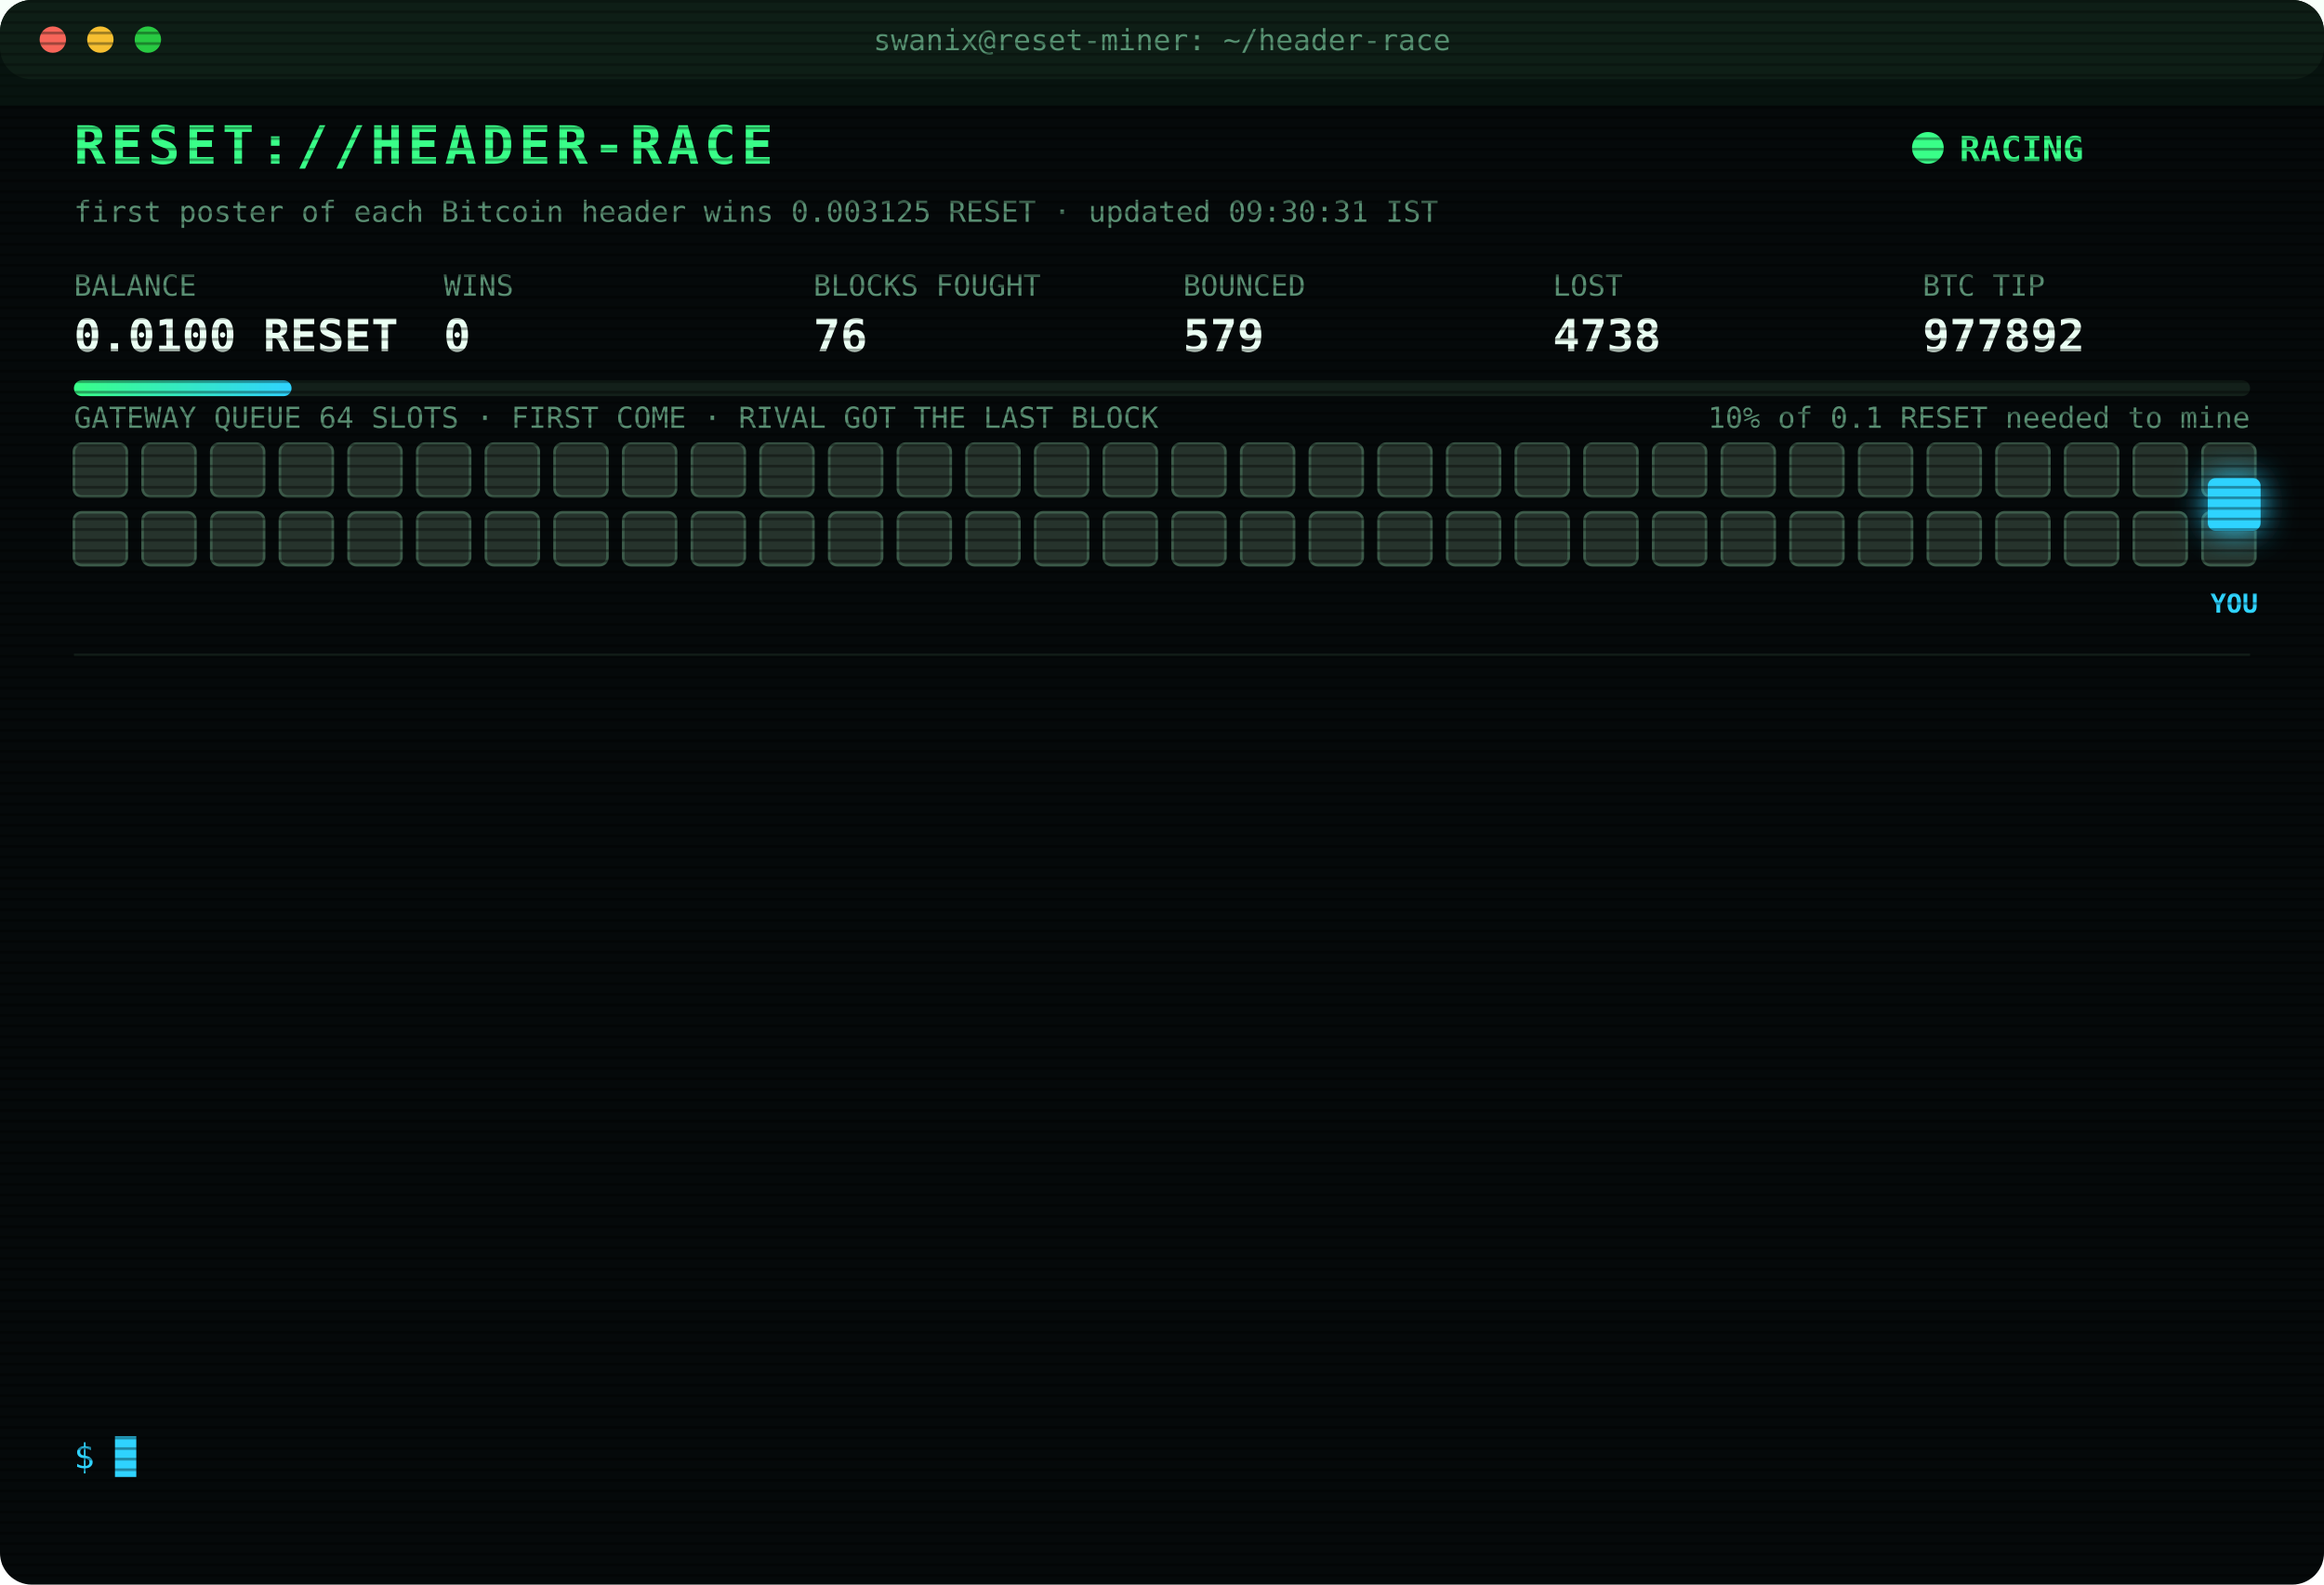
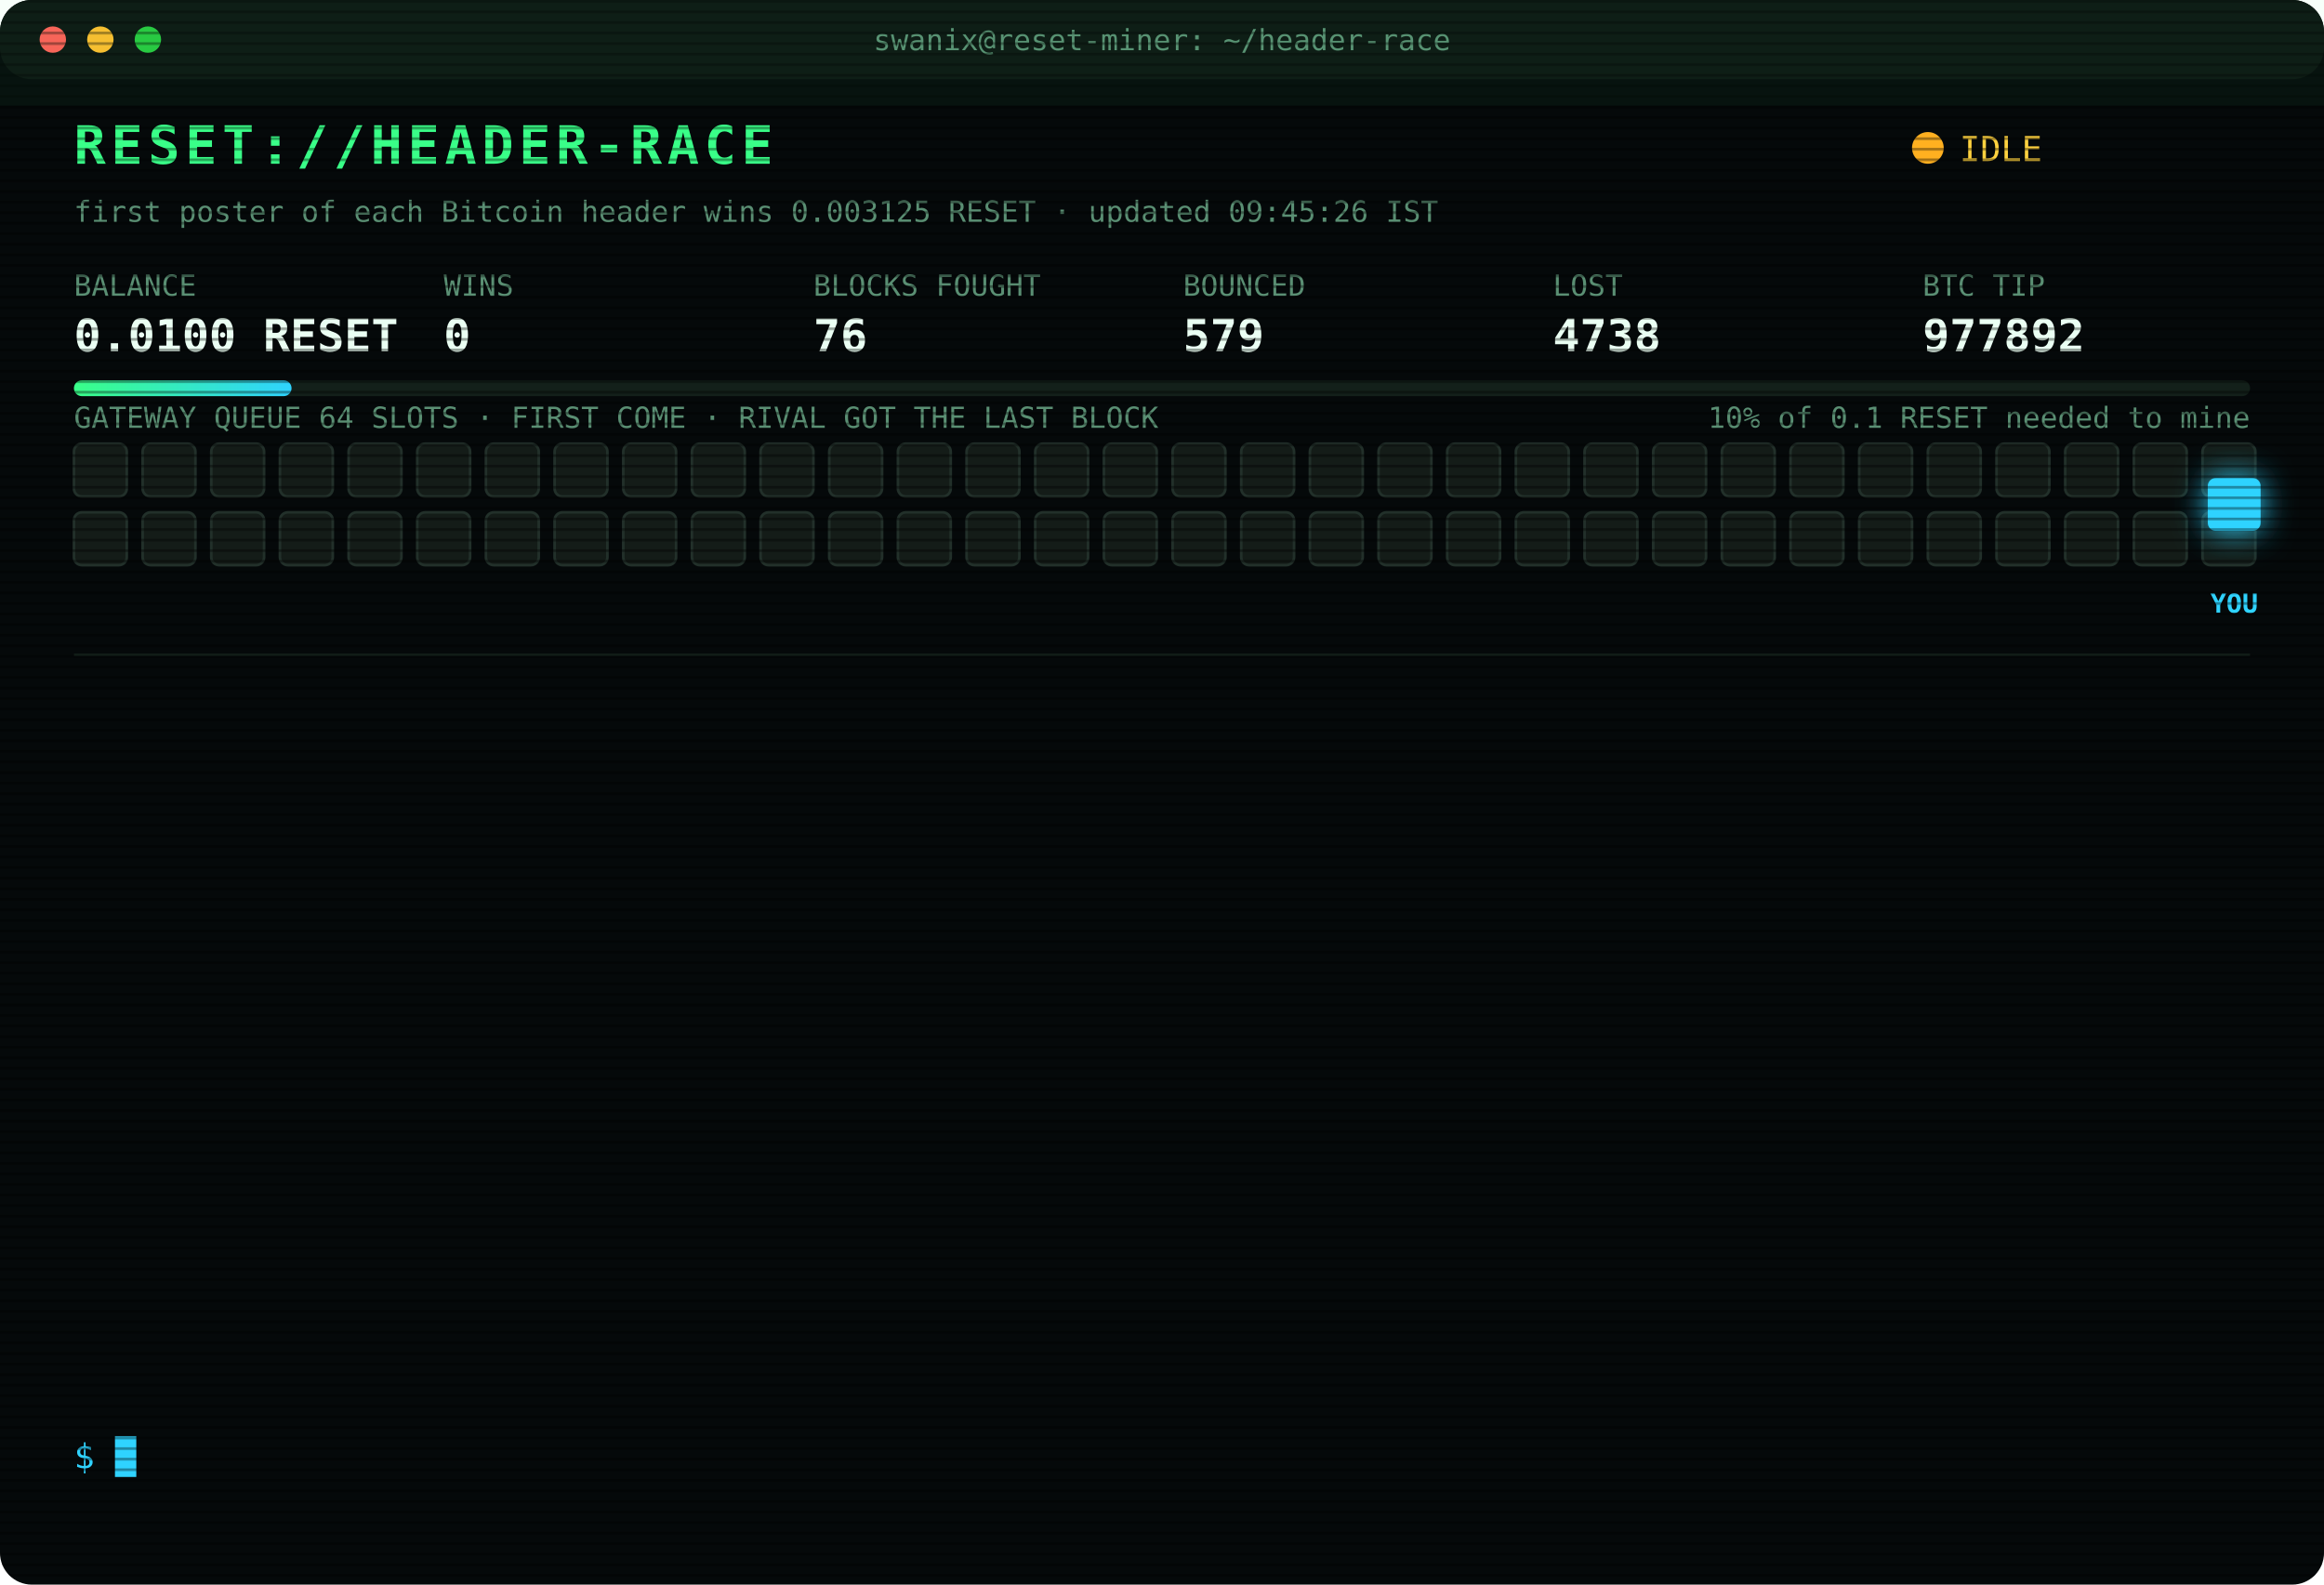
<svg xmlns="http://www.w3.org/2000/svg" width="880" height="600" viewBox="0 0 880 600" font-family="ui-monospace,SFMono-Regular,Menlo,Consolas,monospace">
  <style>
text{font-size:13px;fill:#7CFFB2}
.title{font-size:20px;font-weight:700;fill:#39FF88;letter-spacing:2px;animation:glitch 3s infinite steps(1)}
.sub{fill:#2fd3ff}.k{fill:#5a8f73;font-size:11px}.v{font-size:17px;font-weight:700;fill:#eafff3}
.ts{fill:#3f6b56}.boot{fill:#2fd3ff}.dim{fill:#5a8f73}.bad{fill:#ff4d6d}.warn{fill:#ffd23f}.mag{fill:#ff5cf0}.win{fill:#39FF88;font-weight:700}
.tag{font-size:10px;fill:#2fd3ff;font-weight:700}
.rival{fill:#26332c;stroke:#3c5a49;animation:jam 1.2s infinite alternate}
.idle{fill:#141c18;stroke:#22302a;animation:breathe 4s infinite}
.me{fill:#2fd3ff;filter:drop-shadow(0 0 6px #2fd3ff)}
.hover{animation:nudge 1.1s infinite ease-in-out}.bounce{animation:kick 1.4s infinite}
.ln{opacity:0;animation:in .4s forwards}
.cur{animation:blink 1s infinite steps(1)}
.scan{animation:scan 6s infinite linear}
.led{animation:blink 1.4s infinite}
@keyframes in{from{opacity:0;transform:translateX(-6px)}to{opacity:1;transform:none}}
@keyframes blink{50%{opacity:0}}
@keyframes jam{to{fill:#33463b}}
@keyframes breathe{50%{opacity:.4}}
@keyframes nudge{50%{transform:translateX(-10px)}}
@keyframes kick{0%,100%{transform:none}30%{transform:translateX(-14px)}55%{transform:translateX(10px) translateY(-6px)}}
@keyframes glitch{0%,92%{transform:none}93%{transform:translateX(2px);fill:#ff4d6d}95%{transform:translateX(-2px);fill:#2fd3ff}97%{transform:none}}
@keyframes scan{from{transform:translateY(-40px)}to{transform:translateY(600px)}}
</style>
  <defs>
    <pattern id="sl" width="4" height="4" patternUnits="userSpaceOnUse">
      <rect width="4" height="1" fill="#000" opacity=".35" />
    </pattern>
    <linearGradient id="bar">
      <stop offset="0" stop-color="#39FF88" />
      <stop offset="1" stop-color="#2fd3ff" />
    </linearGradient>
  </defs>
  <rect width="880" height="600" rx="12" fill="#05090a" />
  <rect width="880" height="30" rx="12" fill="#0d1512" />
  <circle cx="20" cy="15" r="5" fill="#ff5f57" />
  <circle cx="38" cy="15" r="5" fill="#febc2e" />
  <circle cx="56" cy="15" r="5" fill="#28c840" />
  <text x="440" y="19" text-anchor="middle" class="k">swanix@reset-miner: ~/header-race</text>
  <text x="28" y="62" class="title">RESET://HEADER-RACE</text>
-   <circle class="led" cx="730" cy="56" r="6" fill="#39FF88" />
-   <text x="742" y="61" class="win">RACING</text>
-   <text x="28" y="84" class="k">first poster of each Bitcoin header wins 0.003125 RESET · updated 09:30:31 IST</text>
+   <circle class="led" cx="730" cy="56" r="6" fill="#ffb020" />
+   <text x="742" y="61" class="warn">IDLE</text>
+   <text x="28" y="84" class="k">first poster of each Bitcoin header wins 0.003125 RESET · updated 09:45:26 IST</text>
  <text x="28" y="112" class="k">BALANCE</text>
  <text x="28" y="133" class="v">0.0100 RESET</text>
  <text x="168" y="112" class="k">WINS</text>
  <text x="168" y="133" class="v">0</text>
  <text x="308" y="112" class="k">BLOCKS FOUGHT</text>
  <text x="308" y="133" class="v">76</text>
  <text x="448" y="112" class="k">BOUNCED</text>
  <text x="448" y="133" class="v">579</text>
  <text x="588" y="112" class="k">LOST</text>
  <text x="588" y="133" class="v">4738</text>
  <text x="728" y="112" class="k">BTC TIP</text>
  <text x="728" y="133" class="v">977892</text>
  <rect x="28" y="144" width="824" height="6" rx="3" fill="#13201a" />
  <rect x="28" y="144" width="82.4" height="6" rx="3" fill="url(#bar)" />
  <text x="852" y="162" text-anchor="end" class="k">10% of 0.1 RESET needed to mine</text>
  <text x="28" y="162" class="k">GATEWAY QUEUE 64 SLOTS · FIRST COME · RIVAL GOT THE LAST BLOCK</text>
-   <rect class="rival" x="28" y="168" width="20" height="20" rx="3" style="animation-delay:0.00s" />
-   <rect class="rival" x="54" y="168" width="20" height="20" rx="3" style="animation-delay:0.05s" />
-   <rect class="rival" x="80" y="168" width="20" height="20" rx="3" style="animation-delay:0.10s" />
-   <rect class="rival" x="106" y="168" width="20" height="20" rx="3" style="animation-delay:0.15s" />
-   <rect class="rival" x="132" y="168" width="20" height="20" rx="3" style="animation-delay:0.20s" />
-   <rect class="rival" x="158" y="168" width="20" height="20" rx="3" style="animation-delay:0.25s" />
-   <rect class="rival" x="184" y="168" width="20" height="20" rx="3" style="animation-delay:0.30s" />
-   <rect class="rival" x="210" y="168" width="20" height="20" rx="3" style="animation-delay:0.35s" />
-   <rect class="rival" x="236" y="168" width="20" height="20" rx="3" style="animation-delay:0.40s" />
-   <rect class="rival" x="262" y="168" width="20" height="20" rx="3" style="animation-delay:0.45s" />
-   <rect class="rival" x="288" y="168" width="20" height="20" rx="3" style="animation-delay:0.50s" />
-   <rect class="rival" x="314" y="168" width="20" height="20" rx="3" style="animation-delay:0.55s" />
-   <rect class="rival" x="340" y="168" width="20" height="20" rx="3" style="animation-delay:0.60s" />
-   <rect class="rival" x="366" y="168" width="20" height="20" rx="3" style="animation-delay:0.65s" />
-   <rect class="rival" x="392" y="168" width="20" height="20" rx="3" style="animation-delay:0.70s" />
-   <rect class="rival" x="418" y="168" width="20" height="20" rx="3" style="animation-delay:0.75s" />
-   <rect class="rival" x="444" y="168" width="20" height="20" rx="3" style="animation-delay:0.80s" />
-   <rect class="rival" x="470" y="168" width="20" height="20" rx="3" style="animation-delay:0.85s" />
-   <rect class="rival" x="496" y="168" width="20" height="20" rx="3" style="animation-delay:0.90s" />
-   <rect class="rival" x="522" y="168" width="20" height="20" rx="3" style="animation-delay:0.95s" />
-   <rect class="rival" x="548" y="168" width="20" height="20" rx="3" style="animation-delay:1.00s" />
-   <rect class="rival" x="574" y="168" width="20" height="20" rx="3" style="animation-delay:1.05s" />
-   <rect class="rival" x="600" y="168" width="20" height="20" rx="3" style="animation-delay:1.10s" />
-   <rect class="rival" x="626" y="168" width="20" height="20" rx="3" style="animation-delay:1.15s" />
-   <rect class="rival" x="652" y="168" width="20" height="20" rx="3" style="animation-delay:1.20s" />
-   <rect class="rival" x="678" y="168" width="20" height="20" rx="3" style="animation-delay:1.25s" />
-   <rect class="rival" x="704" y="168" width="20" height="20" rx="3" style="animation-delay:1.30s" />
-   <rect class="rival" x="730" y="168" width="20" height="20" rx="3" style="animation-delay:1.35s" />
-   <rect class="rival" x="756" y="168" width="20" height="20" rx="3" style="animation-delay:1.40s" />
-   <rect class="rival" x="782" y="168" width="20" height="20" rx="3" style="animation-delay:1.45s" />
-   <rect class="rival" x="808" y="168" width="20" height="20" rx="3" style="animation-delay:1.50s" />
-   <rect class="rival" x="834" y="168" width="20" height="20" rx="3" style="animation-delay:1.55s" />
-   <rect class="rival" x="28" y="194" width="20" height="20" rx="3" style="animation-delay:1.60s" />
-   <rect class="rival" x="54" y="194" width="20" height="20" rx="3" style="animation-delay:1.65s" />
-   <rect class="rival" x="80" y="194" width="20" height="20" rx="3" style="animation-delay:1.70s" />
-   <rect class="rival" x="106" y="194" width="20" height="20" rx="3" style="animation-delay:1.75s" />
-   <rect class="rival" x="132" y="194" width="20" height="20" rx="3" style="animation-delay:1.80s" />
-   <rect class="rival" x="158" y="194" width="20" height="20" rx="3" style="animation-delay:1.85s" />
-   <rect class="rival" x="184" y="194" width="20" height="20" rx="3" style="animation-delay:1.90s" />
-   <rect class="rival" x="210" y="194" width="20" height="20" rx="3" style="animation-delay:1.95s" />
-   <rect class="rival" x="236" y="194" width="20" height="20" rx="3" style="animation-delay:2.00s" />
-   <rect class="rival" x="262" y="194" width="20" height="20" rx="3" style="animation-delay:2.05s" />
-   <rect class="rival" x="288" y="194" width="20" height="20" rx="3" style="animation-delay:2.10s" />
-   <rect class="rival" x="314" y="194" width="20" height="20" rx="3" style="animation-delay:2.15s" />
-   <rect class="rival" x="340" y="194" width="20" height="20" rx="3" style="animation-delay:2.20s" />
-   <rect class="rival" x="366" y="194" width="20" height="20" rx="3" style="animation-delay:2.25s" />
-   <rect class="rival" x="392" y="194" width="20" height="20" rx="3" style="animation-delay:2.30s" />
-   <rect class="rival" x="418" y="194" width="20" height="20" rx="3" style="animation-delay:2.35s" />
-   <rect class="rival" x="444" y="194" width="20" height="20" rx="3" style="animation-delay:2.40s" />
-   <rect class="rival" x="470" y="194" width="20" height="20" rx="3" style="animation-delay:2.45s" />
-   <rect class="rival" x="496" y="194" width="20" height="20" rx="3" style="animation-delay:2.50s" />
-   <rect class="rival" x="522" y="194" width="20" height="20" rx="3" style="animation-delay:2.55s" />
-   <rect class="rival" x="548" y="194" width="20" height="20" rx="3" style="animation-delay:2.60s" />
-   <rect class="rival" x="574" y="194" width="20" height="20" rx="3" style="animation-delay:2.65s" />
-   <rect class="rival" x="600" y="194" width="20" height="20" rx="3" style="animation-delay:2.70s" />
-   <rect class="rival" x="626" y="194" width="20" height="20" rx="3" style="animation-delay:2.75s" />
-   <rect class="rival" x="652" y="194" width="20" height="20" rx="3" style="animation-delay:2.80s" />
-   <rect class="rival" x="678" y="194" width="20" height="20" rx="3" style="animation-delay:2.85s" />
-   <rect class="rival" x="704" y="194" width="20" height="20" rx="3" style="animation-delay:2.90s" />
-   <rect class="rival" x="730" y="194" width="20" height="20" rx="3" style="animation-delay:2.95s" />
-   <rect class="rival" x="756" y="194" width="20" height="20" rx="3" style="animation-delay:3.00s" />
-   <rect class="rival" x="782" y="194" width="20" height="20" rx="3" style="animation-delay:3.05s" />
-   <rect class="rival" x="808" y="194" width="20" height="20" rx="3" style="animation-delay:3.10s" />
-   <rect class="rival" x="834" y="194" width="20" height="20" rx="3" style="animation-delay:3.15s" />
+   <rect class="idle" x="28" y="168" width="20" height="20" rx="3" style="animation-delay:0.00s" />
+   <rect class="idle" x="54" y="168" width="20" height="20" rx="3" style="animation-delay:0.05s" />
+   <rect class="idle" x="80" y="168" width="20" height="20" rx="3" style="animation-delay:0.10s" />
+   <rect class="idle" x="106" y="168" width="20" height="20" rx="3" style="animation-delay:0.15s" />
+   <rect class="idle" x="132" y="168" width="20" height="20" rx="3" style="animation-delay:0.20s" />
+   <rect class="idle" x="158" y="168" width="20" height="20" rx="3" style="animation-delay:0.25s" />
+   <rect class="idle" x="184" y="168" width="20" height="20" rx="3" style="animation-delay:0.30s" />
+   <rect class="idle" x="210" y="168" width="20" height="20" rx="3" style="animation-delay:0.35s" />
+   <rect class="idle" x="236" y="168" width="20" height="20" rx="3" style="animation-delay:0.40s" />
+   <rect class="idle" x="262" y="168" width="20" height="20" rx="3" style="animation-delay:0.45s" />
+   <rect class="idle" x="288" y="168" width="20" height="20" rx="3" style="animation-delay:0.50s" />
+   <rect class="idle" x="314" y="168" width="20" height="20" rx="3" style="animation-delay:0.55s" />
+   <rect class="idle" x="340" y="168" width="20" height="20" rx="3" style="animation-delay:0.60s" />
+   <rect class="idle" x="366" y="168" width="20" height="20" rx="3" style="animation-delay:0.65s" />
+   <rect class="idle" x="392" y="168" width="20" height="20" rx="3" style="animation-delay:0.70s" />
+   <rect class="idle" x="418" y="168" width="20" height="20" rx="3" style="animation-delay:0.75s" />
+   <rect class="idle" x="444" y="168" width="20" height="20" rx="3" style="animation-delay:0.80s" />
+   <rect class="idle" x="470" y="168" width="20" height="20" rx="3" style="animation-delay:0.85s" />
+   <rect class="idle" x="496" y="168" width="20" height="20" rx="3" style="animation-delay:0.90s" />
+   <rect class="idle" x="522" y="168" width="20" height="20" rx="3" style="animation-delay:0.95s" />
+   <rect class="idle" x="548" y="168" width="20" height="20" rx="3" style="animation-delay:1.00s" />
+   <rect class="idle" x="574" y="168" width="20" height="20" rx="3" style="animation-delay:1.05s" />
+   <rect class="idle" x="600" y="168" width="20" height="20" rx="3" style="animation-delay:1.10s" />
+   <rect class="idle" x="626" y="168" width="20" height="20" rx="3" style="animation-delay:1.15s" />
+   <rect class="idle" x="652" y="168" width="20" height="20" rx="3" style="animation-delay:1.20s" />
+   <rect class="idle" x="678" y="168" width="20" height="20" rx="3" style="animation-delay:1.25s" />
+   <rect class="idle" x="704" y="168" width="20" height="20" rx="3" style="animation-delay:1.30s" />
+   <rect class="idle" x="730" y="168" width="20" height="20" rx="3" style="animation-delay:1.35s" />
+   <rect class="idle" x="756" y="168" width="20" height="20" rx="3" style="animation-delay:1.40s" />
+   <rect class="idle" x="782" y="168" width="20" height="20" rx="3" style="animation-delay:1.45s" />
+   <rect class="idle" x="808" y="168" width="20" height="20" rx="3" style="animation-delay:1.50s" />
+   <rect class="idle" x="834" y="168" width="20" height="20" rx="3" style="animation-delay:1.55s" />
+   <rect class="idle" x="28" y="194" width="20" height="20" rx="3" style="animation-delay:1.60s" />
+   <rect class="idle" x="54" y="194" width="20" height="20" rx="3" style="animation-delay:1.65s" />
+   <rect class="idle" x="80" y="194" width="20" height="20" rx="3" style="animation-delay:1.70s" />
+   <rect class="idle" x="106" y="194" width="20" height="20" rx="3" style="animation-delay:1.75s" />
+   <rect class="idle" x="132" y="194" width="20" height="20" rx="3" style="animation-delay:1.80s" />
+   <rect class="idle" x="158" y="194" width="20" height="20" rx="3" style="animation-delay:1.85s" />
+   <rect class="idle" x="184" y="194" width="20" height="20" rx="3" style="animation-delay:1.90s" />
+   <rect class="idle" x="210" y="194" width="20" height="20" rx="3" style="animation-delay:1.95s" />
+   <rect class="idle" x="236" y="194" width="20" height="20" rx="3" style="animation-delay:2.00s" />
+   <rect class="idle" x="262" y="194" width="20" height="20" rx="3" style="animation-delay:2.05s" />
+   <rect class="idle" x="288" y="194" width="20" height="20" rx="3" style="animation-delay:2.10s" />
+   <rect class="idle" x="314" y="194" width="20" height="20" rx="3" style="animation-delay:2.15s" />
+   <rect class="idle" x="340" y="194" width="20" height="20" rx="3" style="animation-delay:2.20s" />
+   <rect class="idle" x="366" y="194" width="20" height="20" rx="3" style="animation-delay:2.25s" />
+   <rect class="idle" x="392" y="194" width="20" height="20" rx="3" style="animation-delay:2.30s" />
+   <rect class="idle" x="418" y="194" width="20" height="20" rx="3" style="animation-delay:2.35s" />
+   <rect class="idle" x="444" y="194" width="20" height="20" rx="3" style="animation-delay:2.40s" />
+   <rect class="idle" x="470" y="194" width="20" height="20" rx="3" style="animation-delay:2.45s" />
+   <rect class="idle" x="496" y="194" width="20" height="20" rx="3" style="animation-delay:2.50s" />
+   <rect class="idle" x="522" y="194" width="20" height="20" rx="3" style="animation-delay:2.55s" />
+   <rect class="idle" x="548" y="194" width="20" height="20" rx="3" style="animation-delay:2.60s" />
+   <rect class="idle" x="574" y="194" width="20" height="20" rx="3" style="animation-delay:2.65s" />
+   <rect class="idle" x="600" y="194" width="20" height="20" rx="3" style="animation-delay:2.70s" />
+   <rect class="idle" x="626" y="194" width="20" height="20" rx="3" style="animation-delay:2.75s" />
+   <rect class="idle" x="652" y="194" width="20" height="20" rx="3" style="animation-delay:2.80s" />
+   <rect class="idle" x="678" y="194" width="20" height="20" rx="3" style="animation-delay:2.85s" />
+   <rect class="idle" x="704" y="194" width="20" height="20" rx="3" style="animation-delay:2.90s" />
+   <rect class="idle" x="730" y="194" width="20" height="20" rx="3" style="animation-delay:2.95s" />
+   <rect class="idle" x="756" y="194" width="20" height="20" rx="3" style="animation-delay:3.00s" />
+   <rect class="idle" x="782" y="194" width="20" height="20" rx="3" style="animation-delay:3.05s" />
+   <rect class="idle" x="808" y="194" width="20" height="20" rx="3" style="animation-delay:3.10s" />
+   <rect class="idle" x="834" y="194" width="20" height="20" rx="3" style="animation-delay:3.15s" />
  <g class="hover">
    <rect class="me" x="836" y="181" width="20" height="20" rx="3" />
    <text class="tag" x="846" y="232" text-anchor="middle">YOU</text>
  </g>
  <line x1="28" x2="852" y1="248" y2="248" stroke="#13201a" />
  <g class="ln" style="animation-delay:0.40s">
    <text x="28" y="270" class="ts">07:06:13</text>
    <text x="104" y="270" class="bad">[LOST] #977880 taken by a rival miner</text>
  </g>
  <g class="ln" style="animation-delay:0.65s">
    <text x="28" y="292" class="ts">07:13:23</text>
    <text x="104" y="292" class="bad">[LOST] #977881 taken by a rival miner</text>
  </g>
  <g class="ln" style="animation-delay:0.90s">
    <text x="28" y="314" class="ts">07:46:11</text>
    <text x="104" y="314" class="bad">[LOST] #977882 taken by a rival miner</text>
  </g>
  <g class="ln" style="animation-delay:1.15s">
    <text x="28" y="336" class="ts">07:49:28</text>
    <text x="104" y="336" class="bad">[LOST] #977883 taken by a rival miner</text>
  </g>
  <g class="ln" style="animation-delay:1.40s">
    <text x="28" y="358" class="ts">07:59:43</text>
    <text x="104" y="358" class="bad">[LOST] #977884 taken by a rival miner</text>
  </g>
  <g class="ln" style="animation-delay:1.65s">
    <text x="28" y="380" class="ts">08:16:34</text>
    <text x="104" y="380" class="bad">[LOST] #977885 taken by a rival miner</text>
  </g>
  <g class="ln" style="animation-delay:1.90s">
    <text x="28" y="402" class="ts">08:55:01</text>
    <text x="104" y="402" class="bad">[LOST] #977886 taken by a rival miner</text>
  </g>
  <g class="ln" style="animation-delay:2.15s">
    <text x="28" y="424" class="ts">09:01:46</text>
    <text x="104" y="424" class="bad">[LOST] #977887 taken by a rival miner</text>
  </g>
  <g class="ln" style="animation-delay:2.40s">
    <text x="28" y="446" class="ts">09:04:56</text>
    <text x="104" y="446" class="bad">[LOST] #977888 taken by a rival miner</text>
  </g>
  <g class="ln" style="animation-delay:2.65s">
    <text x="28" y="468" class="ts">09:10:13</text>
    <text x="104" y="468" class="bad">[LOST] #977889 taken by a rival miner</text>
  </g>
  <g class="ln" style="animation-delay:2.90s">
    <text x="28" y="490" class="ts">09:12:46</text>
    <text x="104" y="490" class="bad">[LOST] #977890 taken by a rival miner</text>
  </g>
  <g class="ln" style="animation-delay:3.15s">
    <text x="28" y="512" class="ts">09:13:25</text>
    <text x="104" y="512" class="bad">[LOST] #977891 taken by a rival miner</text>
  </g>
  <g class="ln" style="animation-delay:3.40s">
    <text x="28" y="534" class="ts">09:17:39</text>
    <text x="104" y="534" class="bad">[LOST] #977892 taken by a rival miner</text>
  </g>
  <text x="28" y="556" class="sub">$ <tspan class="cur">█</tspan>
  </text>
  <rect width="880" height="600" rx="12" fill="url(#sl)" pointer-events="none" />
  <rect class="scan" width="880" height="40" fill="#39FF88" opacity=".04" />
</svg>
